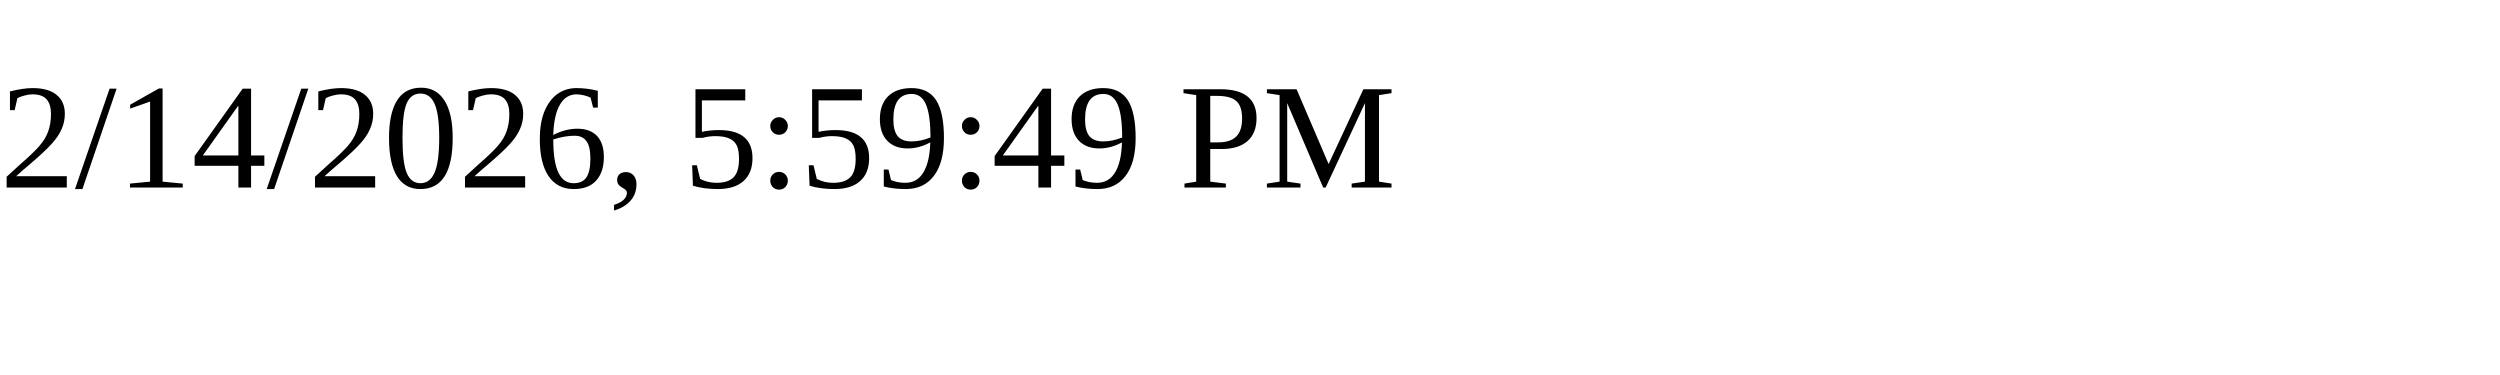
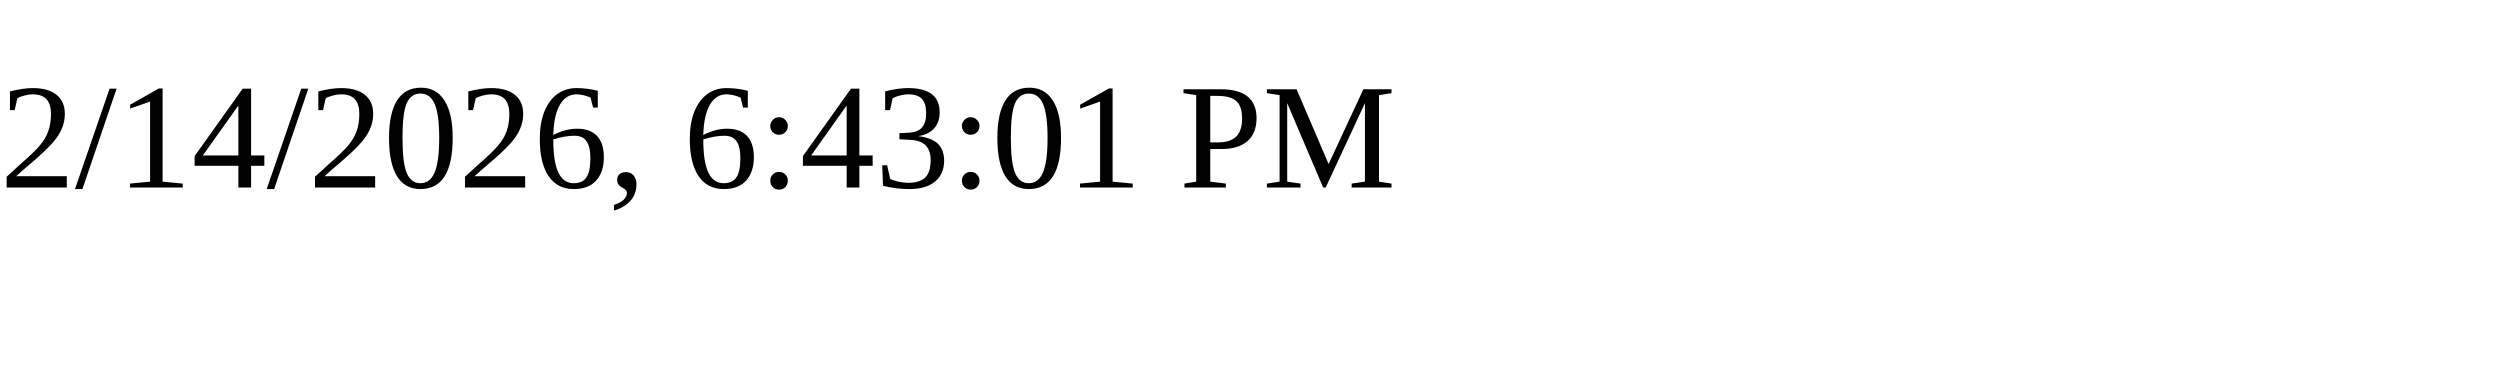
<svg xmlns="http://www.w3.org/2000/svg" height="30" width="200">
-   <text x="0" y="15">2/14/2026, 5:59:49 PM</text>
+   <text x="0" y="15">2/14/2026, 6:43:01 PM</text>
</svg>
